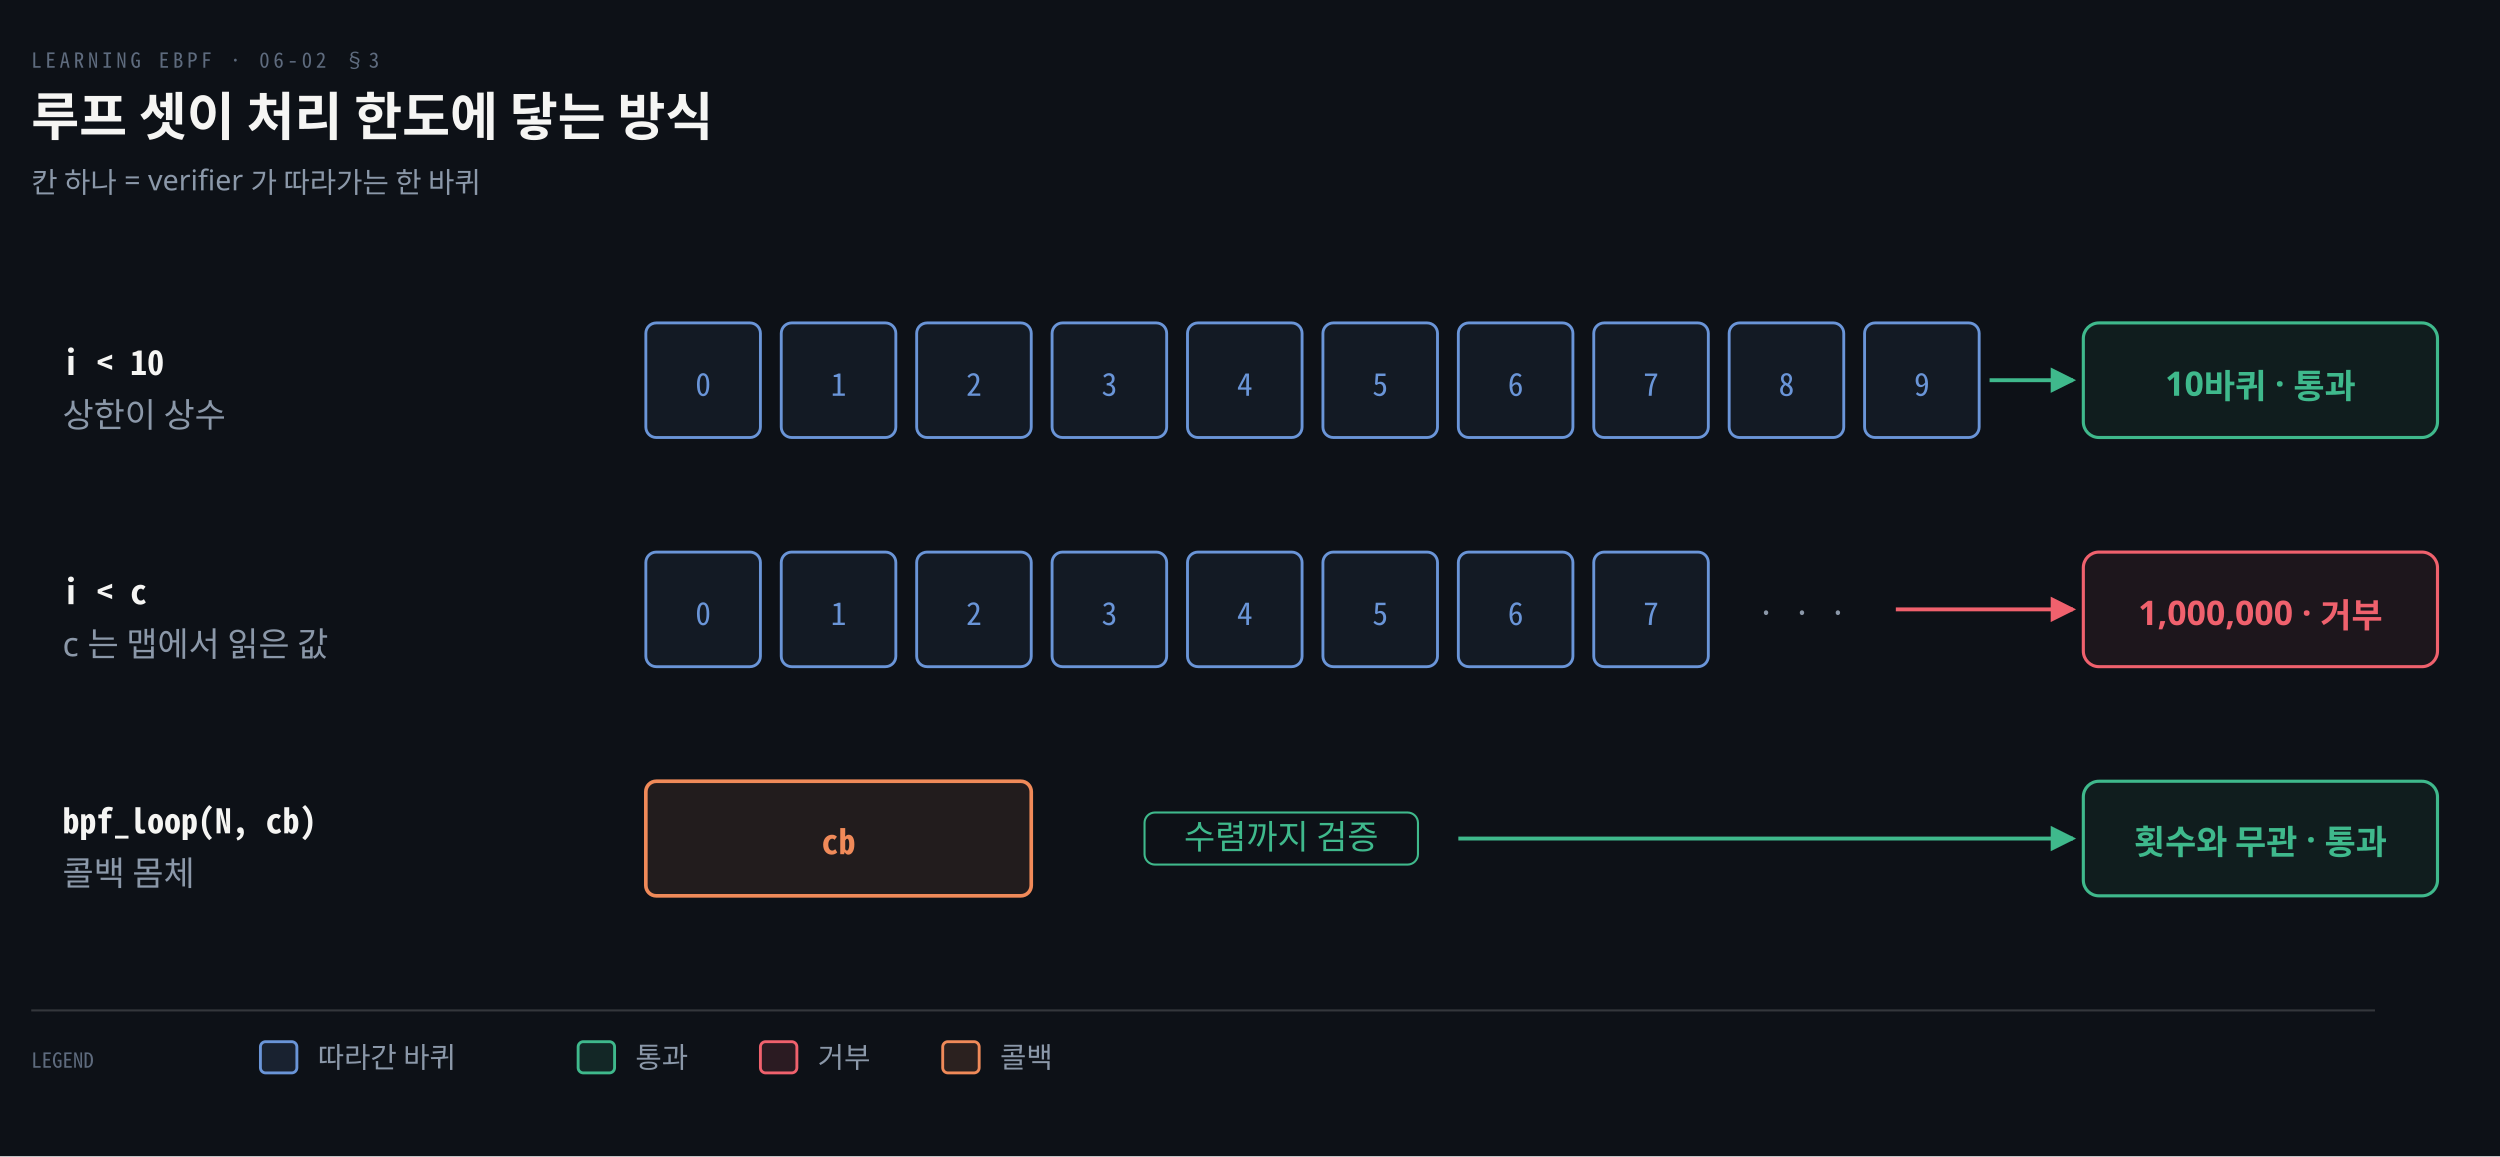
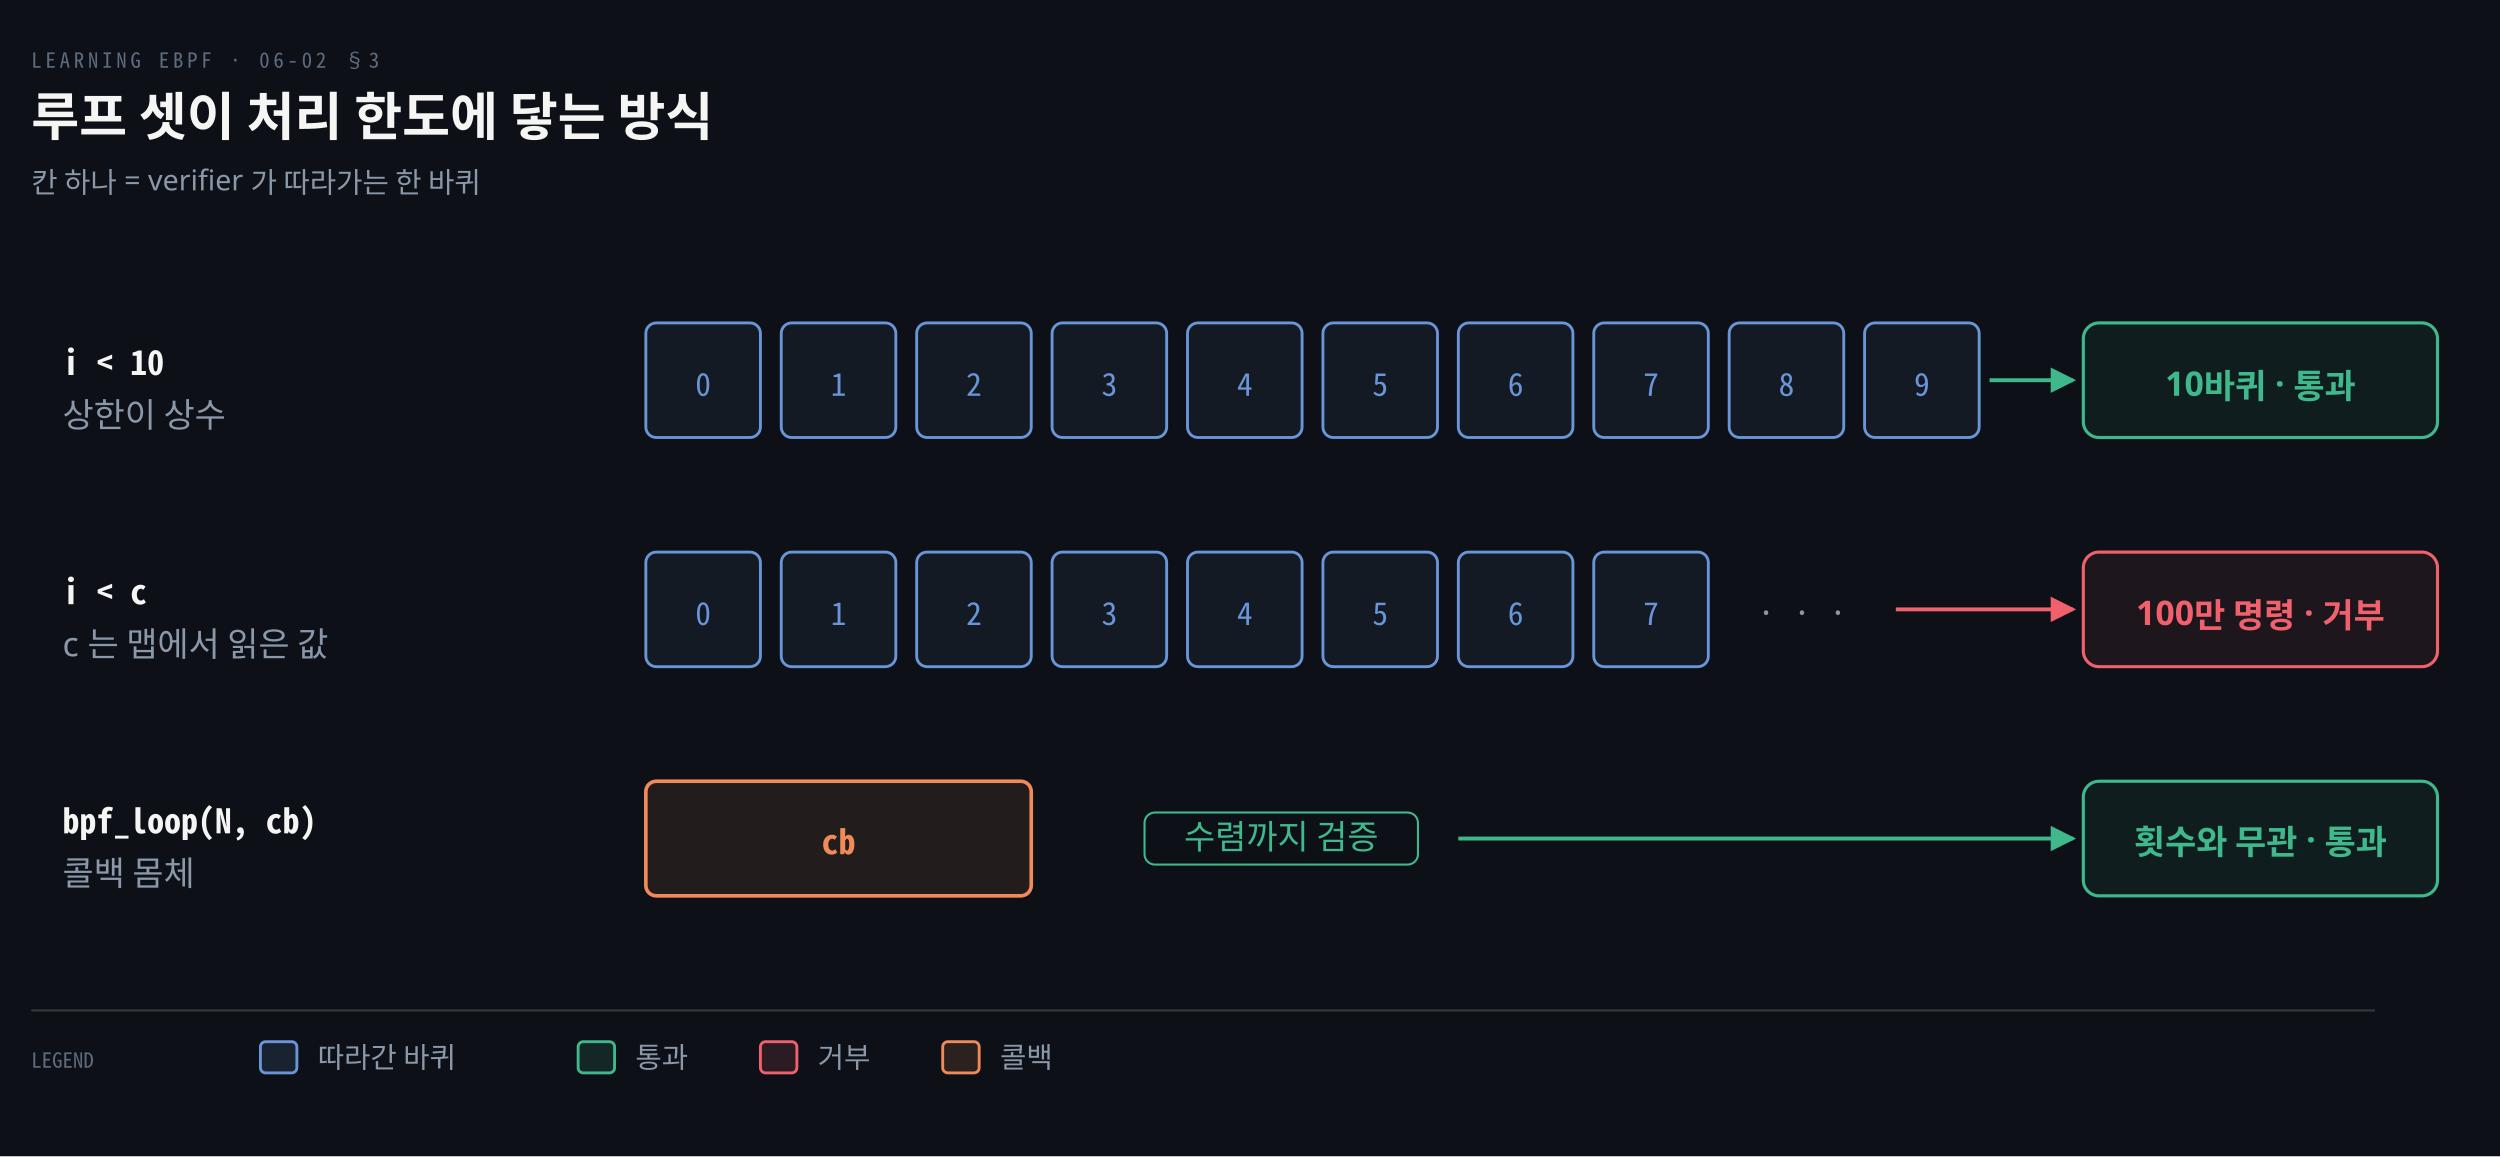
<svg xmlns="http://www.w3.org/2000/svg" viewBox="0 0 960 444" width="100%" role="img" aria-labelledby="dt dd">
  <defs>
    <marker id="ar" viewBox="0 0 8 8" refX="7" refY="4" markerWidth="6.5" markerHeight="6.5" orient="auto">
      <path d="M0 0 L8 4 L0 8 z" fill="#8B98A9" />
    </marker>
    <marker id="ok" viewBox="0 0 8 8" refX="7" refY="4" markerWidth="6.5" markerHeight="6.5" orient="auto">
      <path d="M0 0 L8 4 L0 8 z" fill="#3FB98C" />
    </marker>
    <marker id="warn" viewBox="0 0 8 8" refX="7" refY="4" markerWidth="6.5" markerHeight="6.5" orient="auto">
      <path d="M0 0 L8 4 L0 8 z" fill="#E3B341" />
    </marker>
    <marker id="bad" viewBox="0 0 8 8" refX="7" refY="4" markerWidth="6.5" markerHeight="6.5" orient="auto">
      <path d="M0 0 L8 4 L0 8 z" fill="#F0616D" />
    </marker>
    <marker id="info" viewBox="0 0 8 8" refX="7" refY="4" markerWidth="6.5" markerHeight="6.5" orient="auto">
      <path d="M0 0 L8 4 L0 8 z" fill="#6A95D8" />
    </marker>
    <marker id="acc" viewBox="0 0 8 8" refX="7" refY="4" markerWidth="6.5" markerHeight="6.5" orient="auto">
      <path d="M0 0 L8 4 L0 8 z" fill="#F08A59" />
    </marker>
    <marker id="soft" viewBox="0 0 8 8" refX="7" refY="4" markerWidth="6.5" markerHeight="6.5" orient="auto">
      <path d="M0 0 L8 4 L0 8 z" fill="#5E6B7E" />
    </marker>
  </defs>
  <rect width="960" height="444" fill="#0D1117" />
  <text x="12" y="26" font-family="'Geist Mono','Noto Sans Mono CJK KR',monospace" font-size="8" letter-spacing="0.18em" fill="#5E6B7E">LEARNING EBPF · 06-02 §3</text>
  <text x="12" y="52" font-family="'Geist','Apple SD Gothic Neo','Noto Sans KR','Malgun Gothic',sans-serif" font-size="20" font-weight="600" fill="#F5F5F3">루프 셋이 처리 한도에 닿는 방식</text>
  <text x="12" y="74" font-family="'Geist','Apple SD Gothic Neo','Noto Sans KR','Malgun Gothic',sans-serif" font-size="11" fill="#8B98A9">칸 하나 = verifier 가 따라가는 한 바퀴</text>
  <text x="24" y="144" text-anchor="start" font-family="'Geist Mono','Noto Sans Mono CJK KR',monospace" font-size="13" font-weight="600" fill="#F5F5F3">i &lt; 10</text>
  <text x="24" y="164" text-anchor="start" font-family="'Geist','Apple SD Gothic Neo','Noto Sans KR','Malgun Gothic',sans-serif" font-size="13" font-weight="400" fill="#8B98A9">상한이 상수</text>
  <rect x="248" y="124" width="44" height="44" rx="4" fill="#6A95D812" stroke="#6A95D8" stroke-width="1.1" />
  <text x="270.0" y="152" text-anchor="middle" font-family="'Geist Mono','Noto Sans Mono CJK KR',monospace" font-size="12" font-weight="400" fill="#6A95D8">0</text>
  <rect x="300" y="124" width="44" height="44" rx="4" fill="#6A95D812" stroke="#6A95D8" stroke-width="1.1" />
  <text x="322.0" y="152" text-anchor="middle" font-family="'Geist Mono','Noto Sans Mono CJK KR',monospace" font-size="12" font-weight="400" fill="#6A95D8">1</text>
  <rect x="352" y="124" width="44" height="44" rx="4" fill="#6A95D812" stroke="#6A95D8" stroke-width="1.1" />
  <text x="374.0" y="152" text-anchor="middle" font-family="'Geist Mono','Noto Sans Mono CJK KR',monospace" font-size="12" font-weight="400" fill="#6A95D8">2</text>
  <rect x="404" y="124" width="44" height="44" rx="4" fill="#6A95D812" stroke="#6A95D8" stroke-width="1.1" />
  <text x="426.0" y="152" text-anchor="middle" font-family="'Geist Mono','Noto Sans Mono CJK KR',monospace" font-size="12" font-weight="400" fill="#6A95D8">3</text>
  <rect x="456" y="124" width="44" height="44" rx="4" fill="#6A95D812" stroke="#6A95D8" stroke-width="1.1" />
  <text x="478.0" y="152" text-anchor="middle" font-family="'Geist Mono','Noto Sans Mono CJK KR',monospace" font-size="12" font-weight="400" fill="#6A95D8">4</text>
  <rect x="508" y="124" width="44" height="44" rx="4" fill="#6A95D812" stroke="#6A95D8" stroke-width="1.1" />
  <text x="530.0" y="152" text-anchor="middle" font-family="'Geist Mono','Noto Sans Mono CJK KR',monospace" font-size="12" font-weight="400" fill="#6A95D8">5</text>
  <rect x="560" y="124" width="44" height="44" rx="4" fill="#6A95D812" stroke="#6A95D8" stroke-width="1.1" />
  <text x="582.0" y="152" text-anchor="middle" font-family="'Geist Mono','Noto Sans Mono CJK KR',monospace" font-size="12" font-weight="400" fill="#6A95D8">6</text>
  <rect x="612" y="124" width="44" height="44" rx="4" fill="#6A95D812" stroke="#6A95D8" stroke-width="1.1" />
  <text x="634.0" y="152" text-anchor="middle" font-family="'Geist Mono','Noto Sans Mono CJK KR',monospace" font-size="12" font-weight="400" fill="#6A95D8">7</text>
  <rect x="664" y="124" width="44" height="44" rx="4" fill="#6A95D812" stroke="#6A95D8" stroke-width="1.1" />
  <text x="686.0" y="152" text-anchor="middle" font-family="'Geist Mono','Noto Sans Mono CJK KR',monospace" font-size="12" font-weight="400" fill="#6A95D8">8</text>
  <rect x="716" y="124" width="44" height="44" rx="4" fill="#6A95D812" stroke="#6A95D8" stroke-width="1.1" />
  <text x="738.0" y="152" text-anchor="middle" font-family="'Geist Mono','Noto Sans Mono CJK KR',monospace" font-size="12" font-weight="400" fill="#6A95D8">9</text>
  <path d="M 764 146.0 L 796 146.0" fill="none" stroke="#3FB98C" stroke-width="1.5" marker-end="url(#ok)" />
  <rect x="800" y="124" width="136" height="44" rx="6" fill="#3FB98C12" stroke="#3FB98C" stroke-width="1.2" />
  <text x="868.0" y="152" text-anchor="middle" font-family="'Geist','Apple SD Gothic Neo','Noto Sans KR','Malgun Gothic',sans-serif" font-size="13" font-weight="600" fill="#3FB98C">10바퀴 · 통과</text>
  <text x="24" y="232" text-anchor="start" font-family="'Geist Mono','Noto Sans Mono CJK KR',monospace" font-size="13" font-weight="600" fill="#F5F5F3">i &lt; c</text>
  <text x="24" y="252" text-anchor="start" font-family="'Geist','Apple SD Gothic Neo','Noto Sans KR','Malgun Gothic',sans-serif" font-size="13" font-weight="400" fill="#8B98A9">c 는 맵에서 읽은 값</text>
  <rect x="248" y="212" width="44" height="44" rx="4" fill="#6A95D812" stroke="#6A95D8" stroke-width="1.1" />
  <text x="270.0" y="240" text-anchor="middle" font-family="'Geist Mono','Noto Sans Mono CJK KR',monospace" font-size="12" font-weight="400" fill="#6A95D8">0</text>
  <rect x="300" y="212" width="44" height="44" rx="4" fill="#6A95D812" stroke="#6A95D8" stroke-width="1.1" />
  <text x="322.0" y="240" text-anchor="middle" font-family="'Geist Mono','Noto Sans Mono CJK KR',monospace" font-size="12" font-weight="400" fill="#6A95D8">1</text>
  <rect x="352" y="212" width="44" height="44" rx="4" fill="#6A95D812" stroke="#6A95D8" stroke-width="1.1" />
  <text x="374.0" y="240" text-anchor="middle" font-family="'Geist Mono','Noto Sans Mono CJK KR',monospace" font-size="12" font-weight="400" fill="#6A95D8">2</text>
  <rect x="404" y="212" width="44" height="44" rx="4" fill="#6A95D812" stroke="#6A95D8" stroke-width="1.1" />
  <text x="426.0" y="240" text-anchor="middle" font-family="'Geist Mono','Noto Sans Mono CJK KR',monospace" font-size="12" font-weight="400" fill="#6A95D8">3</text>
  <rect x="456" y="212" width="44" height="44" rx="4" fill="#6A95D812" stroke="#6A95D8" stroke-width="1.1" />
  <text x="478.0" y="240" text-anchor="middle" font-family="'Geist Mono','Noto Sans Mono CJK KR',monospace" font-size="12" font-weight="400" fill="#6A95D8">4</text>
  <rect x="508" y="212" width="44" height="44" rx="4" fill="#6A95D812" stroke="#6A95D8" stroke-width="1.1" />
  <text x="530.0" y="240" text-anchor="middle" font-family="'Geist Mono','Noto Sans Mono CJK KR',monospace" font-size="12" font-weight="400" fill="#6A95D8">5</text>
  <rect x="560" y="212" width="44" height="44" rx="4" fill="#6A95D812" stroke="#6A95D8" stroke-width="1.1" />
  <text x="582.0" y="240" text-anchor="middle" font-family="'Geist Mono','Noto Sans Mono CJK KR',monospace" font-size="12" font-weight="400" fill="#6A95D8">6</text>
  <rect x="612" y="212" width="44" height="44" rx="4" fill="#6A95D812" stroke="#6A95D8" stroke-width="1.1" />
  <text x="634.0" y="240" text-anchor="middle" font-family="'Geist Mono','Noto Sans Mono CJK KR',monospace" font-size="12" font-weight="400" fill="#6A95D8">7</text>
  <text x="692" y="240" text-anchor="middle" font-family="'Geist Mono','Noto Sans Mono CJK KR',monospace" font-size="13" font-weight="400" fill="#8B98A9">· · ·</text>
  <path d="M 728 234.0 L 796 234.0" fill="none" stroke="#F0616D" stroke-width="1.5" marker-end="url(#bad)" />
  <rect x="800" y="212" width="136" height="44" rx="6" fill="#F0616D12" stroke="#F0616D" stroke-width="1.2" />
-   <text x="868.0" y="240" text-anchor="middle" font-family="'Geist','Apple SD Gothic Neo','Noto Sans KR','Malgun Gothic',sans-serif" font-size="13" font-weight="600" fill="#F0616D">1,000,000 · 거부</text>
+   <text x="868.0" y="240" text-anchor="middle" font-family="'Geist','Apple SD Gothic Neo','Noto Sans KR','Malgun Gothic',sans-serif" font-size="13" font-weight="600" fill="#F0616D">100만 명령 · 거부</text>
  <text x="24" y="320" text-anchor="start" font-family="'Geist Mono','Noto Sans Mono CJK KR',monospace" font-size="13" font-weight="600" fill="#F5F5F3">bpf_loop(N, cb)</text>
  <text x="24" y="340" text-anchor="start" font-family="'Geist','Apple SD Gothic Neo','Noto Sans KR','Malgun Gothic',sans-serif" font-size="13" font-weight="400" fill="#8B98A9">콜백 몸체</text>
  <rect x="248" y="300" width="148" height="44" rx="4" fill="#F08A5918" stroke="#F08A59" stroke-width="1.4" />
  <text x="322.0" y="328" text-anchor="middle" font-family="'Geist Mono','Noto Sans Mono CJK KR',monospace" font-size="13" font-weight="600" fill="#F08A59">cb</text>
  <rect x="439.5" y="312.0" width="105.0" height="20" rx="4" fill="#0D1117" stroke="#3FB98C" stroke-width="0.8" />
  <text x="492" y="326.0" text-anchor="middle" font-family="'Geist','Apple SD Gothic Neo','Noto Sans KR','Malgun Gothic',sans-serif" font-size="13" font-weight="400" fill="#3FB98C">수렴까지 검증</text>
  <path d="M 560 322.0 L 796 322.0" fill="none" stroke="#3FB98C" stroke-width="1.5" marker-end="url(#ok)" />
  <rect x="800" y="300" width="136" height="44" rx="6" fill="#3FB98C12" stroke="#3FB98C" stroke-width="1.2" />
  <text x="868.0" y="328" text-anchor="middle" font-family="'Geist','Apple SD Gothic Neo','Noto Sans KR','Malgun Gothic',sans-serif" font-size="13" font-weight="600" fill="#3FB98C">횟수와 무관 · 통과</text>
  <line x1="12" y1="388" x2="912" y2="388" stroke="rgba(191,192,192,0.22)" stroke-width="0.8" />
  <text x="12" y="410" text-anchor="start" font-family="'Geist Mono','Noto Sans Mono CJK KR',monospace" font-size="8" font-weight="400" fill="#5E6B7E">LEGEND</text>
  <rect x="100" y="400" width="14" height="12" rx="2" fill="#6A95D822" stroke="#6A95D8" stroke-width="1.1" />
  <text x="122" y="410" text-anchor="start" font-family="'Geist','Apple SD Gothic Neo','Noto Sans KR','Malgun Gothic',sans-serif" font-size="11" font-weight="400" fill="#8B98A9">따라간 바퀴</text>
  <rect x="222" y="400" width="14" height="12" rx="2" fill="#3FB98C22" stroke="#3FB98C" stroke-width="1.1" />
  <text x="244" y="410" text-anchor="start" font-family="'Geist','Apple SD Gothic Neo','Noto Sans KR','Malgun Gothic',sans-serif" font-size="11" font-weight="400" fill="#8B98A9">통과</text>
  <rect x="292" y="400" width="14" height="12" rx="2" fill="#F0616D22" stroke="#F0616D" stroke-width="1.1" />
  <text x="314" y="410" text-anchor="start" font-family="'Geist','Apple SD Gothic Neo','Noto Sans KR','Malgun Gothic',sans-serif" font-size="11" font-weight="400" fill="#8B98A9">거부</text>
  <rect x="362" y="400" width="14" height="12" rx="2" fill="#F08A5922" stroke="#F08A59" stroke-width="1.1" />
  <text x="384" y="410" text-anchor="start" font-family="'Geist','Apple SD Gothic Neo','Noto Sans KR','Malgun Gothic',sans-serif" font-size="11" font-weight="400" fill="#8B98A9">콜백</text>
</svg>
